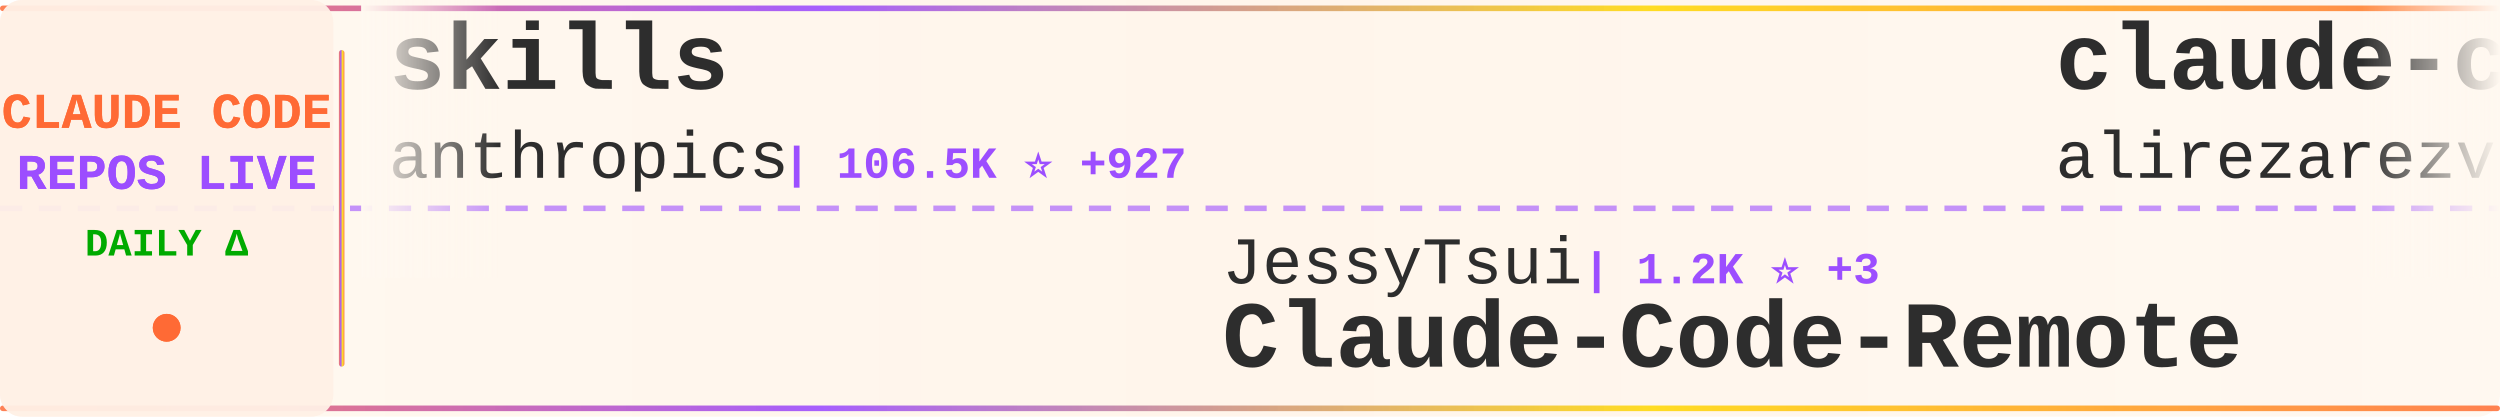
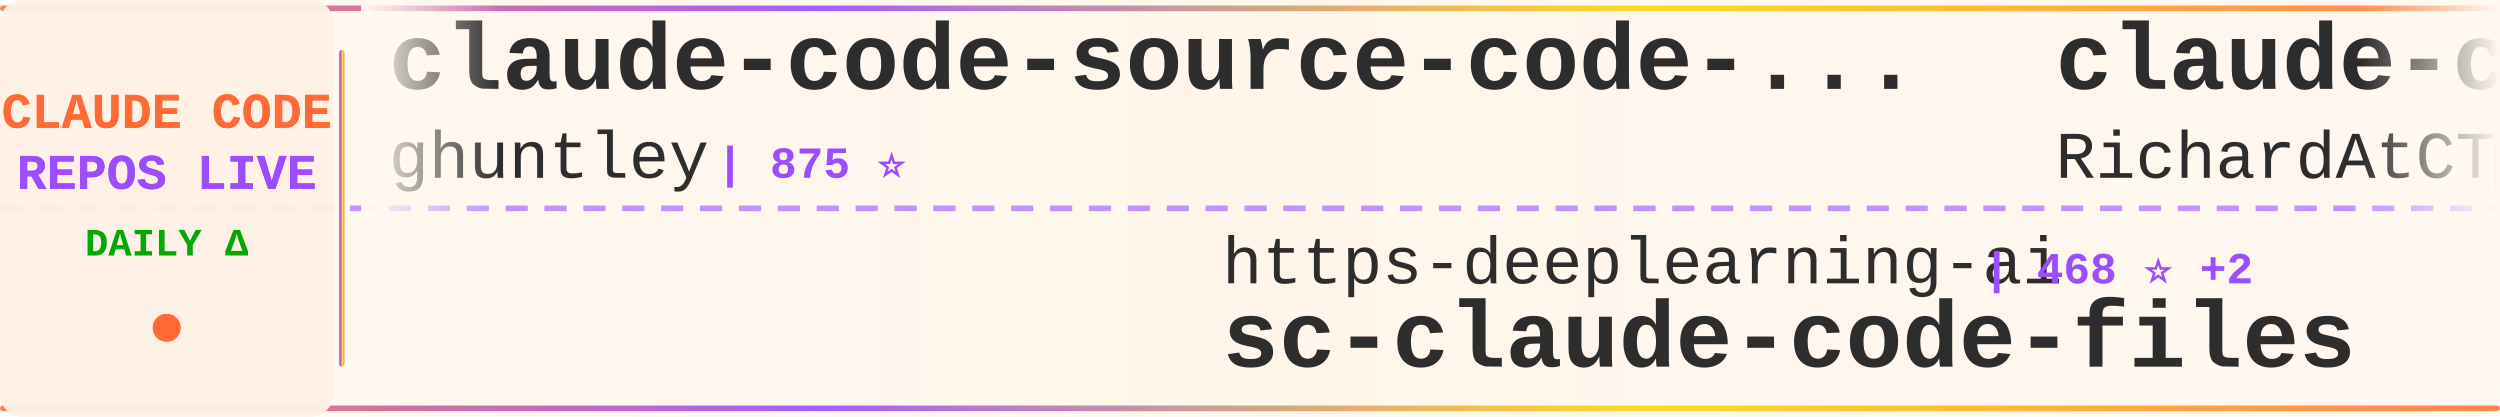
<svg xmlns="http://www.w3.org/2000/svg" width="900" height="150">
  <defs>
    <linearGradient id="tickerBg" x1="0%" y1="0%" x2="100%" y2="0%">
      <stop offset="0%" style="stop-color:#fff8f0;stop-opacity:0.98" />
      <stop offset="50%" style="stop-color:#fff5eb;stop-opacity:1" />
      <stop offset="100%" style="stop-color:#fff8f0;stop-opacity:0.98" />
    </linearGradient>
    <linearGradient id="borderGrad" x1="0%" y1="0%" x2="100%" y2="0%">
      <stop offset="0%" style="stop-color:#FF6B35;stop-opacity:0.85">
        <animate attributeName="stop-opacity" values="0.85;1;0.85" dur="2s" repeatCount="indefinite" />
      </stop>
      <stop offset="33%" style="stop-color:#9C4EFF;stop-opacity:0.9">
        <animate attributeName="stop-opacity" values="0.9;1;0.9" dur="2.2s" repeatCount="indefinite" />
      </stop>
      <stop offset="66%" style="stop-color:#FFD700;stop-opacity:0.85">
        <animate attributeName="stop-opacity" values="0.85;1;0.85" dur="1.8s" repeatCount="indefinite" />
      </stop>
      <stop offset="100%" style="stop-color:#FF6B35;stop-opacity:0.85">
        <animate attributeName="stop-opacity" values="0.85;1;0.85" dur="2s" repeatCount="indefinite" />
      </stop>
    </linearGradient>
    <filter id="textGlow">
      <feGaussianBlur stdDeviation="0.15" result="coloredBlur" />
      <feMerge>
        <feMergeNode in="coloredBlur" />
        <feMergeNode in="SourceGraphic" />
      </feMerge>
    </filter>
    <filter id="metricGlow">
      <feGaussianBlur stdDeviation="0.2" result="coloredBlur" />
      <feMerge>
        <feMergeNode in="coloredBlur" />
        <feMergeNode in="SourceGraphic" />
      </feMerge>
    </filter>
    <linearGradient id="leftFade" x1="0%" y1="0%" x2="100%" y2="0%">
      <stop offset="0%" style="stop-color:#fff8f0;stop-opacity:1" />
      <stop offset="100%" style="stop-color:#fff8f0;stop-opacity:0" />
    </linearGradient>
    <linearGradient id="rightFade" x1="0%" y1="0%" x2="100%" y2="0%">
      <stop offset="0%" style="stop-color:#fff8f0;stop-opacity:0" />
      <stop offset="100%" style="stop-color:#fff8f0;stop-opacity:1" />
    </linearGradient>
  </defs>
  <rect width="900" height="150" fill="url(#tickerBg)" rx="8" />
  <rect x="0" y="2" width="900" height="2" fill="url(#borderGrad)" rx="1" />
  <rect x="0" y="146" width="900" height="2" fill="url(#borderGrad)" rx="1" />
  <line x1="0" y1="75" x2="900" y2="75" stroke="#9C4EFF" stroke-width="2" stroke-dasharray="8 6" opacity="0.6" />
  <rect x="0" y="0" width="120" height="150" fill="#fff0e6" opacity="0.95" rx="8" />
  <text x="60" y="46" font-family="'Courier New', monospace" font-size="18" font-weight="bold" fill="#FF6B35" text-anchor="middle" filter="url(#textGlow)">
    CLAUDE CODE
  </text>
  <text x="60" y="68" font-family="'Courier New', monospace" font-size="18" font-weight="bold" fill="#9C4EFF" text-anchor="middle" filter="url(#textGlow)">
    REPOS LIVE
  </text>
  <text x="60" y="92" font-family="'Courier New', monospace" font-size="14" font-weight="bold" fill="#00aa00" text-anchor="middle">
    DAILY Δ
  </text>
  <circle cx="60" cy="118" r="5" fill="#FF6B35" filter="url(#metricGlow)">
    <animate attributeName="r" values="4;6;4" dur="1.5s" repeatCount="indefinite" />
    <animate attributeName="opacity" values="0.6;1;0.6" dur="1.5s" repeatCount="indefinite" />
  </circle>
  <rect x="122" y="18" width="2" height="114" fill="url(#borderGrad)" rx="1" />
  <clipPath id="tickerClip">
    <rect x="130" y="0" width="770" height="150" />
  </clipPath>
  <g clip-path="url(#tickerClip)">
    <g id="tickerItems">
      <animateTransform attributeName="transform" attributeType="XML" type="translate" from="0 0" to="-3000 0" dur="54s" repeatCount="indefinite" />
      <g transform="translate(0, 0)">
-         <text x="140" y="32" font-family="'Courier New', monospace" font-size="34" font-weight="bold" fill="#2d2d2d">skills</text>
-         <text x="140" y="64" font-family="'Courier New', monospace" font-size="24" font-weight="normal" fill="#2d2d2d" opacity="1.0">anthropics</text>
-         <text x="282" y="64" font-family="'Courier New', monospace" font-size="16" font-weight="bold" fill="#9C4EFF"> | 106.5K ⭐ +927</text>
+         <text x="140" y="32" font-family="'Courier New', monospace" font-size="34" font-weight="bold" fill="#2d2d2d">claude-code-source-code-...</text>
+         <text x="140" y="64" font-family="'Courier New', monospace" font-size="24" font-weight="normal" fill="#2d2d2d" opacity="1.0">ghuntley</text>
+         <text x="258" y="64" font-family="'Courier New', monospace" font-size="16" font-weight="bold" fill="#9C4EFF"> | 875 ⭐</text>
      </g>
      <g transform="translate(300, 0)">
-         <text x="140" y="102" font-family="'Courier New', monospace" font-size="24" font-weight="normal" fill="#2d2d2d" opacity="1.0">JessyTsui</text>
-         <text x="270" y="102" font-family="'Courier New', monospace" font-size="16" font-weight="bold" fill="#9C4EFF"> | 1.2K ⭐ +3</text>
-         <text x="140" y="132" font-family="'Courier New', monospace" font-size="34" font-weight="bold" fill="#2d2d2d">Claude-Code-Remote</text>
+         <text x="140" y="102" font-family="'Courier New', monospace" font-size="24" font-weight="normal" fill="#2d2d2d" opacity="1.0">https-deeplearning-ai</text>
+         <text x="414" y="102" font-family="'Courier New', monospace" font-size="16" font-weight="bold" fill="#9C4EFF"> | 468 ⭐ +2</text>
+         <text x="140" y="132" font-family="'Courier New', monospace" font-size="34" font-weight="bold" fill="#2d2d2d">sc-claude-code-files</text>
      </g>
      <g transform="translate(600, 0)">
-         <text x="140" y="32" font-family="'Courier New', monospace" font-size="34" font-weight="bold" fill="#2d2d2d">claude-code-tresor</text>
-         <text x="140" y="64" font-family="'Courier New', monospace" font-size="24" font-weight="normal" fill="#2d2d2d" opacity="1.0">alirezarezvani</text>
-         <text x="330" y="64" font-family="'Courier New', monospace" font-size="16" font-weight="bold" fill="#9C4EFF"> | 658 ⭐ +5</text>
+         <text x="140" y="32" font-family="'Courier New', monospace" font-size="34" font-weight="bold" fill="#2d2d2d">claude-code-telegram</text>
+         <text x="140" y="64" font-family="'Courier New', monospace" font-size="24" font-weight="normal" fill="#2d2d2d" opacity="1.0">RichardAtCT</text>
+         <text x="294" y="64" font-family="'Courier New', monospace" font-size="16" font-weight="bold" fill="#9C4EFF"> | 2.3K ⭐ +7</text>
      </g>
      <g transform="translate(900, 0)">
-         <text x="140" y="102" font-family="'Courier New', monospace" font-size="24" font-weight="normal" fill="#2d2d2d" opacity="1.0">anthropics</text>
-         <text x="282" y="102" font-family="'Courier New', monospace" font-size="16" font-weight="bold" fill="#9C4EFF"> | 2.0K ⭐ +23</text>
-         <text x="140" y="132" font-family="'Courier New', monospace" font-size="34" font-weight="bold" fill="#2d2d2d">claude-agent-sdk-demos</text>
+         <text x="140" y="102" font-family="'Courier New', monospace" font-size="24" font-weight="normal" fill="#2d2d2d" opacity="1.0">eyaltoledano</text>
+         <text x="306" y="102" font-family="'Courier New', monospace" font-size="16" font-weight="bold" fill="#9C4EFF"> | 26.3K ⭐ +28</text>
+         <text x="140" y="132" font-family="'Courier New', monospace" font-size="34" font-weight="bold" fill="#2d2d2d">claude-task-master</text>
      </g>
      <g transform="translate(1200, 0)">
-         <text x="140" y="32" font-family="'Courier New', monospace" font-size="34" font-weight="bold" fill="#2d2d2d">notebooklm-skill</text>
-         <text x="140" y="64" font-family="'Courier New', monospace" font-size="24" font-weight="normal" fill="#2d2d2d" opacity="1.0">PleasePrompto</text>
-         <text x="318" y="64" font-family="'Courier New', monospace" font-size="16" font-weight="bold" fill="#9C4EFF"> | 5.3K ⭐ +38</text>
+         <text x="140" y="32" font-family="'Courier New', monospace" font-size="34" font-weight="bold" fill="#2d2d2d">openskills</text>
+         <text x="140" y="64" font-family="'Courier New', monospace" font-size="24" font-weight="normal" fill="#2d2d2d" opacity="1.0">numman-ali</text>
+         <text x="282" y="64" font-family="'Courier New', monospace" font-size="16" font-weight="bold" fill="#9C4EFF"> | 9.3K ⭐ +43</text>
      </g>
      <g transform="translate(1500, 0)">
+         <text x="140" y="102" font-family="'Courier New', monospace" font-size="24" font-weight="normal" fill="#2d2d2d" opacity="1.0">affaan-m</text>
+         <text x="258" y="102" font-family="'Courier New', monospace" font-size="16" font-weight="bold" fill="#9C4EFF"> | 120.3K ⭐ +3.6K</text>
+         <text x="140" y="132" font-family="'Courier New', monospace" font-size="34" font-weight="bold" fill="#2d2d2d">everything-claude-code</text>
+       </g>
+       <g transform="translate(1800, 0)">
+         <text x="140" y="32" font-family="'Courier New', monospace" font-size="34" font-weight="bold" fill="#2d2d2d">claude-skills</text>
+         <text x="140" y="64" font-family="'Courier New', monospace" font-size="24" font-weight="normal" fill="#2d2d2d" opacity="1.0">alirezarezvani</text>
+         <text x="330" y="64" font-family="'Courier New', monospace" font-size="16" font-weight="bold" fill="#9C4EFF"> | 8.2K ⭐ +252</text>
+       </g>
+       <g transform="translate(2100, 0)">
+         <text x="140" y="102" font-family="'Courier New', monospace" font-size="24" font-weight="normal" fill="#2d2d2d" opacity="1.0">revfactory</text>
+         <text x="282" y="102" font-family="'Courier New', monospace" font-size="16" font-weight="bold" fill="#9C4EFF"> | 769 ⭐ +2</text>
+         <text x="140" y="132" font-family="'Courier New', monospace" font-size="34" font-weight="bold" fill="#2d2d2d">claude-code-mastering</text>
+       </g>
+       <g transform="translate(2400, 0)">
+         <text x="140" y="32" font-family="'Courier New', monospace" font-size="34" font-weight="bold" fill="#2d2d2d">claude-code-cookbook</text>
+         <text x="140" y="64" font-family="'Courier New', monospace" font-size="24" font-weight="normal" fill="#2d2d2d" opacity="1.0">wasabeef</text>
+         <text x="258" y="64" font-family="'Courier New', monospace" font-size="16" font-weight="bold" fill="#9C4EFF"> | 1.1K ⭐</text>
+       </g>
+       <g transform="translate(2700, 0)">
        <text x="140" y="102" font-family="'Courier New', monospace" font-size="24" font-weight="normal" fill="#2d2d2d" opacity="1.0">Maciek-roboblog</text>
        <text x="342" y="102" font-family="'Courier New', monospace" font-size="16" font-weight="bold" fill="#9C4EFF"> | 7.2K ⭐ +16</text>
        <text x="140" y="132" font-family="'Courier New', monospace" font-size="34" font-weight="bold" fill="#2d2d2d">Claude-Code-Usage-Monito...</text>
      </g>
-       <g transform="translate(1800, 0)">
-         <text x="140" y="32" font-family="'Courier New', monospace" font-size="34" font-weight="bold" fill="#2d2d2d">free-claude-code</text>
-         <text x="140" y="64" font-family="'Courier New', monospace" font-size="24" font-weight="normal" fill="#2d2d2d" opacity="1.0">Alishahryar1</text>
-         <text x="306" y="64" font-family="'Courier New', monospace" font-size="16" font-weight="bold" fill="#9C4EFF"> | 1.3K ⭐ +23</text>
-       </g>
-       <g transform="translate(2100, 0)">
-         <text x="140" y="102" font-family="'Courier New', monospace" font-size="24" font-weight="normal" fill="#2d2d2d" opacity="1.0">feiskyer</text>
-         <text x="258" y="102" font-family="'Courier New', monospace" font-size="16" font-weight="bold" fill="#9C4EFF"> | 1.4K ⭐ +4</text>
-         <text x="140" y="132" font-family="'Courier New', monospace" font-size="34" font-weight="bold" fill="#2d2d2d">claude-code-settings</text>
-       </g>
-       <g transform="translate(2400, 0)">
-         <text x="140" y="32" font-family="'Courier New', monospace" font-size="34" font-weight="bold" fill="#2d2d2d">awesome-claude-code</text>
-         <text x="140" y="64" font-family="'Courier New', monospace" font-size="24" font-weight="normal" fill="#2d2d2d" opacity="1.0">jqueryscript</text>
-         <text x="306" y="64" font-family="'Courier New', monospace" font-size="16" font-weight="bold" fill="#9C4EFF"> | 226 ⭐ +3</text>
-       </g>
-       <g transform="translate(2700, 0)">
-         <text x="140" y="102" font-family="'Courier New', monospace" font-size="24" font-weight="normal" fill="#2d2d2d" opacity="1.0">diet103</text>
-         <text x="246" y="102" font-family="'Courier New', monospace" font-size="16" font-weight="bold" fill="#9C4EFF"> | 9.4K ⭐ +11</text>
-         <text x="140" y="132" font-family="'Courier New', monospace" font-size="34" font-weight="bold" fill="#2d2d2d">claude-code-infrastructu...</text>
-       </g>
      <g transform="translate(3000, 0)">
-         <text x="140" y="32" font-family="'Courier New', monospace" font-size="34" font-weight="bold" fill="#2d2d2d">skills</text>
-         <text x="140" y="64" font-family="'Courier New', monospace" font-size="24" font-weight="normal" fill="#2d2d2d" opacity="1.0">anthropics</text>
-         <text x="282" y="64" font-family="'Courier New', monospace" font-size="16" font-weight="bold" fill="#9C4EFF"> | 106.5K ⭐ +927</text>
+         <text x="140" y="32" font-family="'Courier New', monospace" font-size="34" font-weight="bold" fill="#2d2d2d">claude-code-source-code-...</text>
+         <text x="140" y="64" font-family="'Courier New', monospace" font-size="24" font-weight="normal" fill="#2d2d2d" opacity="1.0">ghuntley</text>
+         <text x="258" y="64" font-family="'Courier New', monospace" font-size="16" font-weight="bold" fill="#9C4EFF"> | 875 ⭐</text>
      </g>
      <g transform="translate(3300, 0)">
-         <text x="140" y="102" font-family="'Courier New', monospace" font-size="24" font-weight="normal" fill="#2d2d2d" opacity="1.0">JessyTsui</text>
-         <text x="270" y="102" font-family="'Courier New', monospace" font-size="16" font-weight="bold" fill="#9C4EFF"> | 1.2K ⭐ +3</text>
-         <text x="140" y="132" font-family="'Courier New', monospace" font-size="34" font-weight="bold" fill="#2d2d2d">Claude-Code-Remote</text>
+         <text x="140" y="102" font-family="'Courier New', monospace" font-size="24" font-weight="normal" fill="#2d2d2d" opacity="1.0">https-deeplearning-ai</text>
+         <text x="414" y="102" font-family="'Courier New', monospace" font-size="16" font-weight="bold" fill="#9C4EFF"> | 468 ⭐ +2</text>
+         <text x="140" y="132" font-family="'Courier New', monospace" font-size="34" font-weight="bold" fill="#2d2d2d">sc-claude-code-files</text>
      </g>
      <g transform="translate(3600, 0)">
-         <text x="140" y="32" font-family="'Courier New', monospace" font-size="34" font-weight="bold" fill="#2d2d2d">claude-code-tresor</text>
-         <text x="140" y="64" font-family="'Courier New', monospace" font-size="24" font-weight="normal" fill="#2d2d2d" opacity="1.0">alirezarezvani</text>
-         <text x="330" y="64" font-family="'Courier New', monospace" font-size="16" font-weight="bold" fill="#9C4EFF"> | 658 ⭐ +5</text>
+         <text x="140" y="32" font-family="'Courier New', monospace" font-size="34" font-weight="bold" fill="#2d2d2d">claude-code-telegram</text>
+         <text x="140" y="64" font-family="'Courier New', monospace" font-size="24" font-weight="normal" fill="#2d2d2d" opacity="1.0">RichardAtCT</text>
+         <text x="294" y="64" font-family="'Courier New', monospace" font-size="16" font-weight="bold" fill="#9C4EFF"> | 2.3K ⭐ +7</text>
      </g>
      <g transform="translate(3900, 0)">
-         <text x="140" y="102" font-family="'Courier New', monospace" font-size="24" font-weight="normal" fill="#2d2d2d" opacity="1.0">anthropics</text>
-         <text x="282" y="102" font-family="'Courier New', monospace" font-size="16" font-weight="bold" fill="#9C4EFF"> | 2.0K ⭐ +23</text>
-         <text x="140" y="132" font-family="'Courier New', monospace" font-size="34" font-weight="bold" fill="#2d2d2d">claude-agent-sdk-demos</text>
+         <text x="140" y="102" font-family="'Courier New', monospace" font-size="24" font-weight="normal" fill="#2d2d2d" opacity="1.0">eyaltoledano</text>
+         <text x="306" y="102" font-family="'Courier New', monospace" font-size="16" font-weight="bold" fill="#9C4EFF"> | 26.3K ⭐ +28</text>
+         <text x="140" y="132" font-family="'Courier New', monospace" font-size="34" font-weight="bold" fill="#2d2d2d">claude-task-master</text>
      </g>
    </g>
  </g>
  <rect x="130" y="0" width="50" height="100" fill="url(#leftFade)" />
  <rect x="850" y="0" width="50" height="100" fill="url(#rightFade)" />
</svg>
